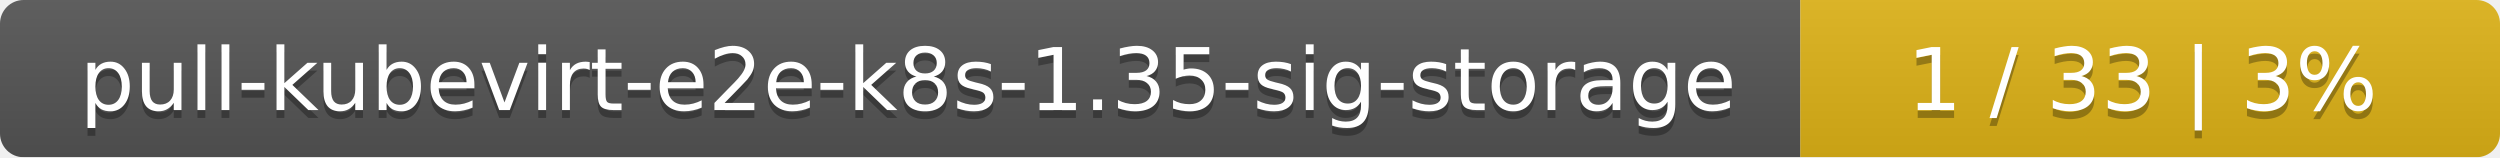
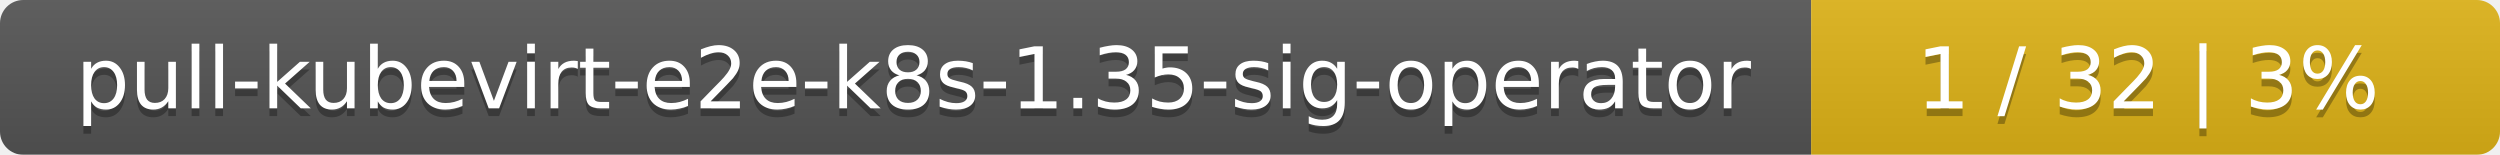
- <svg xmlns="http://www.w3.org/2000/svg" width="318" height="20">
+ <svg xmlns="http://www.w3.org/2000/svg" width="323" height="20">
  <linearGradient id="smooth" x2="0" y2="100%">
    <stop offset="0" stop-color="#bbb" stop-opacity=".1" />
    <stop offset="1" stop-opacity=".1" />
  </linearGradient>
  <mask id="round">
-     <rect width="318" height="20" rx="3" fill="#fff" />
+     <rect width="323" height="20" rx="3" fill="#fff" />
  </mask>
  <g mask="url(#round)">
-     <rect width="229" height="20" fill="#555" />
-     <rect x="229" width="89" height="20" fill="#dfb317" />
-     <rect width="318" height="20" fill="url(#smooth)" />
+     <rect width="234" height="20" fill="#555" />
+     <rect x="234" width="89" height="20" fill="#dfb317" />
+     <rect width="323" height="20" fill="url(#smooth)" />
  </g>
  <g fill="#fff" text-anchor="middle" font-family="DejaVu Sans,Verdana,Geneva,sans-serif" font-size="11">
-     <text x="115.5" y="15" fill="#010101" fill-opacity=".3">pull-kubevirt-e2e-k8s-1.35-sig-storage</text>
-     <text x="115.5" y="14">pull-kubevirt-e2e-k8s-1.35-sig-storage</text>
-     <text x="272.5" y="15" fill="#010101" fill-opacity=".3">1 / 33    |    3%</text>
-     <text x="272.5" y="14">1 / 33    |    3%</text>
+     <text x="118" y="15" fill="#010101" fill-opacity=".3">pull-kubevirt-e2e-k8s-1.35-sig-operator</text>
+     <text x="118" y="14">pull-kubevirt-e2e-k8s-1.35-sig-operator</text>
+     <text x="277.5" y="15" fill="#010101" fill-opacity=".3">1 / 32    |    3%</text>
+     <text x="277.5" y="14">1 / 32    |    3%</text>
  </g>
</svg>
